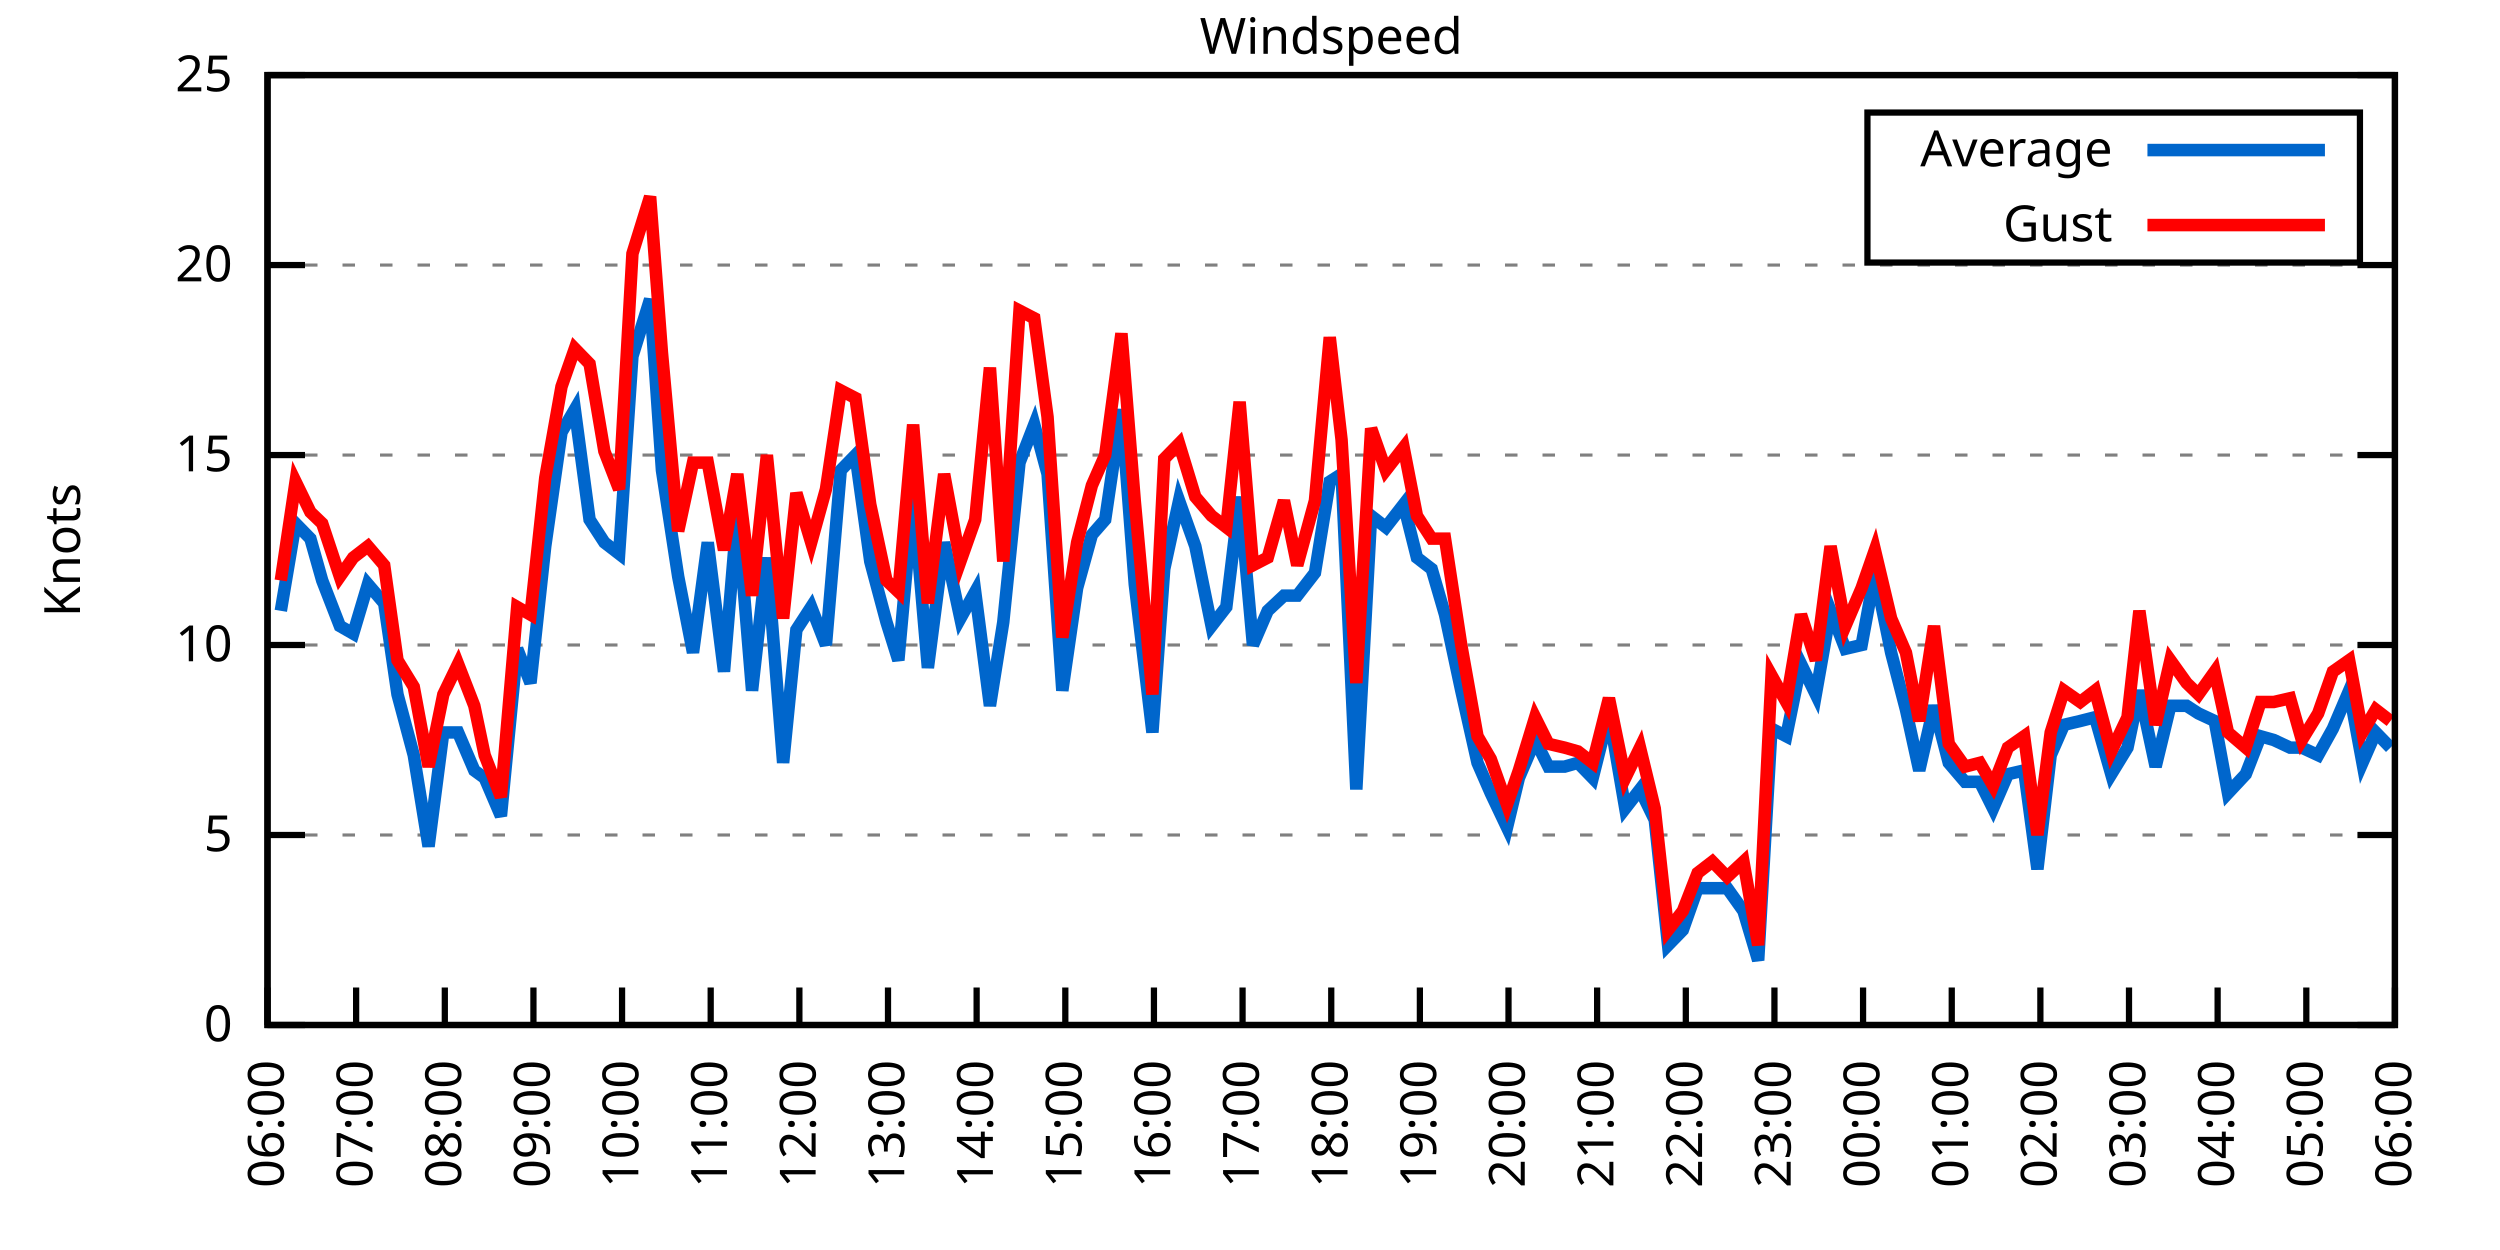
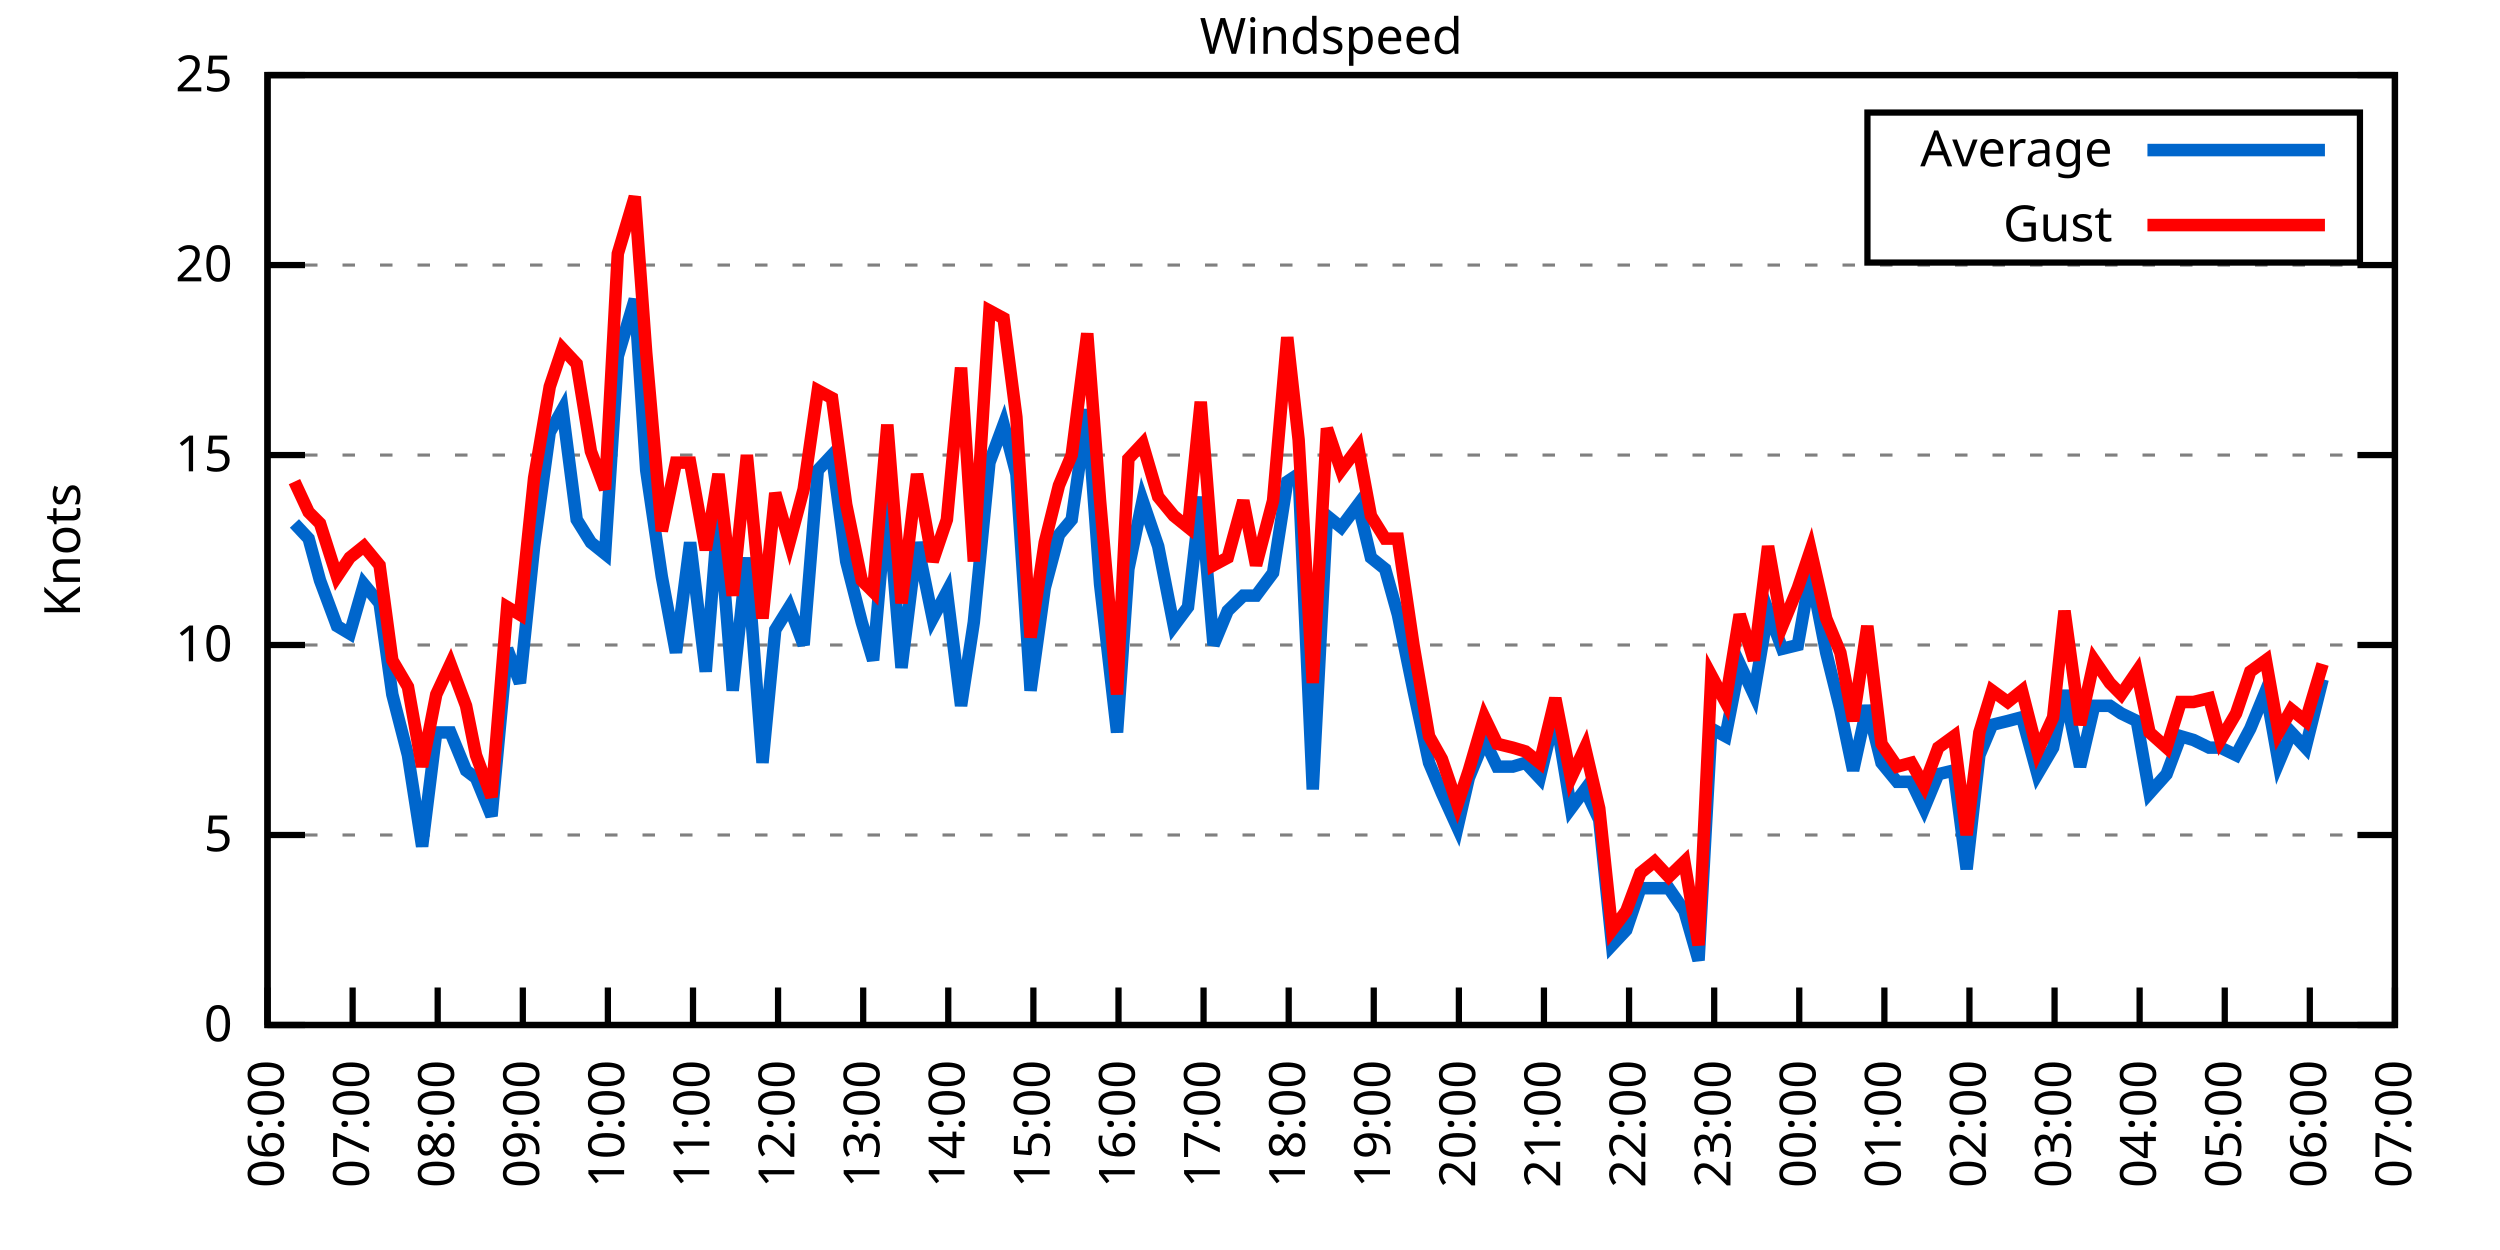
<svg xmlns="http://www.w3.org/2000/svg" xmlns:xlink="http://www.w3.org/1999/xlink" width="400" height="200" viewBox="0 0 400 200">
  <g id="gnuplot_canvas">
    <rect x="0" y="0" width="400" height="200" fill="none" />
    <defs>
      <circle id="gpDot" r="0.5" stroke-width="0.5" stroke="currentColor" />
      <path id="gpPt0" stroke-width="0.333" stroke="currentColor" d="M-1,0 h2 M0,-1 v2" />
      <path id="gpPt1" stroke-width="0.333" stroke="currentColor" d="M-1,-1 L1,1 M1,-1 L-1,1" />
      <path id="gpPt2" stroke-width="0.333" stroke="currentColor" d="M-1,0 L1,0 M0,-1 L0,1 M-1,-1 L1,1 M-1,1 L1,-1" />
      <rect id="gpPt3" stroke-width="0.333" stroke="currentColor" x="-1" y="-1" width="2" height="2" />
      <rect id="gpPt4" stroke-width="0.333" stroke="currentColor" fill="currentColor" x="-1" y="-1" width="2" height="2" />
      <circle id="gpPt5" stroke-width="0.333" stroke="currentColor" cx="0" cy="0" r="1" />
      <use xlink:href="#gpPt5" id="gpPt6" fill="currentColor" stroke="none" />
      <path id="gpPt7" stroke-width="0.333" stroke="currentColor" d="M0,-1.33 L-1.33,0.67 L1.33,0.67 z" />
      <use xlink:href="#gpPt7" id="gpPt8" fill="currentColor" stroke="none" />
      <use xlink:href="#gpPt7" id="gpPt9" stroke="currentColor" transform="rotate(180)" />
      <use xlink:href="#gpPt9" id="gpPt10" fill="currentColor" stroke="none" />
      <use xlink:href="#gpPt3" id="gpPt11" stroke="currentColor" transform="rotate(45)" />
      <use xlink:href="#gpPt11" id="gpPt12" fill="currentColor" stroke="none" />
      <path id="gpPt13" stroke-width="0.333" stroke="currentColor" d="M0,1.330 L1.265,0.411 L0.782,-1.067 L-0.782,-1.076 L-1.265,0.411 z" />
      <use xlink:href="#gpPt13" id="gpPt14" fill="currentColor" stroke="none" />
      <filter id="textbox" filterUnits="objectBoundingBox" x="0" y="0" height="1" width="1">
        <feFlood flood-color="white" flood-opacity="1" result="bgnd" />
        <feComposite in="SourceGraphic" in2="bgnd" operator="atop" />
      </filter>
      <filter id="greybox" filterUnits="objectBoundingBox" x="0" y="0" height="1" width="1">
        <feFlood flood-color="lightgrey" flood-opacity="1" result="grey" />
        <feComposite in="SourceGraphic" in2="grey" operator="atop" />
      </filter>
    </defs>
    <g fill="none" color="white" stroke="currentColor" stroke-width="1.00" stroke-linecap="butt" stroke-linejoin="miter">
</g>
    <g fill="none" color="black" stroke="currentColor" stroke-width="1.00" stroke-linecap="butt" stroke-linejoin="miter">
      <g stroke="none" shape-rendering="crispEdges">
        <polygon fill="rgb(255, 255, 255)" points="42.80,164.00 383.18,164.00 383.18,12.02 42.80,12.02 " />
      </g>
    </g>
    <g fill="none" color="black" stroke="currentColor" stroke-width="1.00" stroke-linecap="butt" stroke-linejoin="miter">
</g>
    <g fill="none" color="black" stroke="black" stroke-width="0.50" stroke-linecap="butt" stroke-linejoin="miter">
</g>
    <g fill="none" color="gray" stroke="currentColor" stroke-width="0.50" stroke-linecap="butt" stroke-linejoin="miter">
      <path stroke="gray" stroke-dasharray="2,4" class="gridline" d="M42.80,164.00 L383.19,164.00  " />
    </g>
    <g fill="none" color="gray" stroke="gray" stroke-width="1.00" stroke-linecap="butt" stroke-linejoin="miter">
</g>
    <g fill="none" color="black" stroke="currentColor" stroke-width="1.00" stroke-linecap="butt" stroke-linejoin="miter">
      <path stroke="black" d="M42.80,164.00 L48.80,164.00 M383.19,164.00 L377.19,164.00  " />
      <g transform="translate(37.20,166.60)" stroke="none" fill="black" font-family="Sans" font-size="8.00" text-anchor="end">
        <text>
          <tspan font-family="Sans"> 0</tspan>
        </text>
      </g>
    </g>
    <g fill="none" color="black" stroke="currentColor" stroke-width="1.00" stroke-linecap="butt" stroke-linejoin="miter">
</g>
    <g fill="none" color="black" stroke="black" stroke-width="0.50" stroke-linecap="butt" stroke-linejoin="miter">
</g>
    <g fill="none" color="gray" stroke="currentColor" stroke-width="0.50" stroke-linecap="butt" stroke-linejoin="miter">
      <path stroke="gray" stroke-dasharray="2,4" class="gridline" d="M42.80,133.60 L383.19,133.60  " />
    </g>
    <g fill="none" color="gray" stroke="gray" stroke-width="1.00" stroke-linecap="butt" stroke-linejoin="miter">
</g>
    <g fill="none" color="black" stroke="currentColor" stroke-width="1.00" stroke-linecap="butt" stroke-linejoin="miter">
      <path stroke="black" d="M42.80,133.60 L48.80,133.60 M383.19,133.60 L377.19,133.60  " />
      <g transform="translate(37.20,136.20)" stroke="none" fill="black" font-family="Sans" font-size="8.00" text-anchor="end">
        <text>
          <tspan font-family="Sans"> 5</tspan>
        </text>
      </g>
    </g>
    <g fill="none" color="black" stroke="currentColor" stroke-width="1.00" stroke-linecap="butt" stroke-linejoin="miter">
</g>
    <g fill="none" color="black" stroke="black" stroke-width="0.50" stroke-linecap="butt" stroke-linejoin="miter">
</g>
    <g fill="none" color="gray" stroke="currentColor" stroke-width="0.50" stroke-linecap="butt" stroke-linejoin="miter">
      <path stroke="gray" stroke-dasharray="2,4" class="gridline" d="M42.80,103.20 L383.19,103.20  " />
    </g>
    <g fill="none" color="gray" stroke="gray" stroke-width="1.00" stroke-linecap="butt" stroke-linejoin="miter">
</g>
    <g fill="none" color="black" stroke="currentColor" stroke-width="1.00" stroke-linecap="butt" stroke-linejoin="miter">
      <path stroke="black" d="M42.80,103.20 L48.80,103.20 M383.19,103.20 L377.19,103.20  " />
      <g transform="translate(37.20,105.80)" stroke="none" fill="black" font-family="Sans" font-size="8.00" text-anchor="end">
        <text>
          <tspan font-family="Sans"> 10</tspan>
        </text>
      </g>
    </g>
    <g fill="none" color="black" stroke="currentColor" stroke-width="1.00" stroke-linecap="butt" stroke-linejoin="miter">
</g>
    <g fill="none" color="black" stroke="black" stroke-width="0.50" stroke-linecap="butt" stroke-linejoin="miter">
</g>
    <g fill="none" color="gray" stroke="currentColor" stroke-width="0.50" stroke-linecap="butt" stroke-linejoin="miter">
      <path stroke="gray" stroke-dasharray="2,4" class="gridline" d="M42.80,72.81 L383.19,72.81  " />
    </g>
    <g fill="none" color="gray" stroke="gray" stroke-width="1.00" stroke-linecap="butt" stroke-linejoin="miter">
</g>
    <g fill="none" color="black" stroke="currentColor" stroke-width="1.00" stroke-linecap="butt" stroke-linejoin="miter">
      <path stroke="black" d="M42.80,72.81 L48.80,72.81 M383.19,72.81 L377.19,72.81  " />
      <g transform="translate(37.20,75.41)" stroke="none" fill="black" font-family="Sans" font-size="8.00" text-anchor="end">
        <text>
          <tspan font-family="Sans"> 15</tspan>
        </text>
      </g>
    </g>
    <g fill="none" color="black" stroke="currentColor" stroke-width="1.00" stroke-linecap="butt" stroke-linejoin="miter">
</g>
    <g fill="none" color="black" stroke="black" stroke-width="0.50" stroke-linecap="butt" stroke-linejoin="miter">
</g>
    <g fill="none" color="gray" stroke="currentColor" stroke-width="0.50" stroke-linecap="butt" stroke-linejoin="miter">
      <path stroke="gray" stroke-dasharray="2,4" class="gridline" d="M42.80,42.41 L383.19,42.41  " />
    </g>
    <g fill="none" color="gray" stroke="gray" stroke-width="1.00" stroke-linecap="butt" stroke-linejoin="miter">
</g>
    <g fill="none" color="black" stroke="currentColor" stroke-width="1.00" stroke-linecap="butt" stroke-linejoin="miter">
      <path stroke="black" d="M42.80,42.41 L48.80,42.41 M383.19,42.41 L377.19,42.41  " />
      <g transform="translate(37.20,45.01)" stroke="none" fill="black" font-family="Sans" font-size="8.00" text-anchor="end">
        <text>
          <tspan font-family="Sans"> 20</tspan>
        </text>
      </g>
    </g>
    <g fill="none" color="black" stroke="currentColor" stroke-width="1.00" stroke-linecap="butt" stroke-linejoin="miter">
</g>
    <g fill="none" color="black" stroke="black" stroke-width="0.50" stroke-linecap="butt" stroke-linejoin="miter">
</g>
    <g fill="none" color="gray" stroke="currentColor" stroke-width="0.50" stroke-linecap="butt" stroke-linejoin="miter">
      <path stroke="gray" stroke-dasharray="2,4" class="gridline" d="M42.80,12.01 L383.19,12.01  " />
    </g>
    <g fill="none" color="gray" stroke="gray" stroke-width="1.00" stroke-linecap="butt" stroke-linejoin="miter">
</g>
    <g fill="none" color="black" stroke="currentColor" stroke-width="1.00" stroke-linecap="butt" stroke-linejoin="miter">
      <path stroke="black" d="M42.80,12.01 L48.80,12.01 M383.19,12.01 L377.19,12.01  " />
      <g transform="translate(37.20,14.61)" stroke="none" fill="black" font-family="Sans" font-size="8.00" text-anchor="end">
        <text>
          <tspan font-family="Sans"> 25</tspan>
        </text>
      </g>
    </g>
    <g fill="none" color="black" stroke="currentColor" stroke-width="1.00" stroke-linecap="butt" stroke-linejoin="miter">
      <path stroke="black" d="M42.80,164.00 L42.80,158.00  " />
      <g transform="translate(45.40,169.60) rotate(270.00)" stroke="none" fill="black" font-family="Sans" font-size="8.00" text-anchor="end">
        <text>
          <tspan font-family="Sans">06:00</tspan>
        </text>
      </g>
    </g>
    <g fill="none" color="black" stroke="currentColor" stroke-width="1.00" stroke-linecap="butt" stroke-linejoin="miter">
-       <path stroke="black" d="M56.98,164.00 L56.98,158.00  " />
-       <g transform="translate(59.58,169.60) rotate(270.00)" stroke="none" fill="black" font-family="Sans" font-size="8.00" text-anchor="end">
+       <path stroke="black" d="M56.42,164.00 L56.42,158.00  " />
+       <g transform="translate(59.02,169.60) rotate(270.00)" stroke="none" fill="black" font-family="Sans" font-size="8.00" text-anchor="end">
        <text>
          <tspan font-family="Sans">07:00</tspan>
        </text>
      </g>
    </g>
    <g fill="none" color="black" stroke="currentColor" stroke-width="1.00" stroke-linecap="butt" stroke-linejoin="miter">
-       <path stroke="black" d="M71.17,164.00 L71.17,158.00  " />
-       <g transform="translate(73.77,169.60) rotate(270.00)" stroke="none" fill="black" font-family="Sans" font-size="8.00" text-anchor="end">
+       <path stroke="black" d="M70.03,164.00 L70.03,158.00  " />
+       <g transform="translate(72.63,169.60) rotate(270.00)" stroke="none" fill="black" font-family="Sans" font-size="8.00" text-anchor="end">
        <text>
          <tspan font-family="Sans">08:00</tspan>
        </text>
      </g>
    </g>
    <g fill="none" color="black" stroke="currentColor" stroke-width="1.00" stroke-linecap="butt" stroke-linejoin="miter">
-       <path stroke="black" d="M85.35,164.00 L85.35,158.00  " />
-       <g transform="translate(87.95,169.60) rotate(270.00)" stroke="none" fill="black" font-family="Sans" font-size="8.00" text-anchor="end">
+       <path stroke="black" d="M83.65,164.00 L83.65,158.00  " />
+       <g transform="translate(86.25,169.60) rotate(270.00)" stroke="none" fill="black" font-family="Sans" font-size="8.00" text-anchor="end">
        <text>
          <tspan font-family="Sans">09:00</tspan>
        </text>
      </g>
    </g>
    <g fill="none" color="black" stroke="currentColor" stroke-width="1.00" stroke-linecap="butt" stroke-linejoin="miter">
-       <path stroke="black" d="M99.53,164.00 L99.53,158.00  " />
-       <g transform="translate(102.13,169.60) rotate(270.00)" stroke="none" fill="black" font-family="Sans" font-size="8.00" text-anchor="end">
+       <path stroke="black" d="M97.26,164.00 L97.26,158.00  " />
+       <g transform="translate(99.86,169.60) rotate(270.00)" stroke="none" fill="black" font-family="Sans" font-size="8.00" text-anchor="end">
        <text>
          <tspan font-family="Sans">10:00</tspan>
        </text>
      </g>
    </g>
    <g fill="none" color="black" stroke="currentColor" stroke-width="1.00" stroke-linecap="butt" stroke-linejoin="miter">
-       <path stroke="black" d="M113.71,164.00 L113.71,158.00  " />
-       <g transform="translate(116.31,169.60) rotate(270.00)" stroke="none" fill="black" font-family="Sans" font-size="8.00" text-anchor="end">
+       <path stroke="black" d="M110.88,164.00 L110.88,158.00  " />
+       <g transform="translate(113.48,169.60) rotate(270.00)" stroke="none" fill="black" font-family="Sans" font-size="8.00" text-anchor="end">
        <text>
          <tspan font-family="Sans">11:00</tspan>
        </text>
      </g>
    </g>
    <g fill="none" color="black" stroke="currentColor" stroke-width="1.00" stroke-linecap="butt" stroke-linejoin="miter">
-       <path stroke="black" d="M127.90,164.00 L127.90,158.00  " />
-       <g transform="translate(130.50,169.60) rotate(270.00)" stroke="none" fill="black" font-family="Sans" font-size="8.00" text-anchor="end">
+       <path stroke="black" d="M124.49,164.00 L124.49,158.00  " />
+       <g transform="translate(127.09,169.60) rotate(270.00)" stroke="none" fill="black" font-family="Sans" font-size="8.00" text-anchor="end">
        <text>
          <tspan font-family="Sans">12:00</tspan>
        </text>
      </g>
    </g>
    <g fill="none" color="black" stroke="currentColor" stroke-width="1.00" stroke-linecap="butt" stroke-linejoin="miter">
-       <path stroke="black" d="M142.08,164.00 L142.08,158.00  " />
-       <g transform="translate(144.68,169.60) rotate(270.00)" stroke="none" fill="black" font-family="Sans" font-size="8.00" text-anchor="end">
+       <path stroke="black" d="M138.11,164.00 L138.11,158.00  " />
+       <g transform="translate(140.71,169.60) rotate(270.00)" stroke="none" fill="black" font-family="Sans" font-size="8.00" text-anchor="end">
        <text>
          <tspan font-family="Sans">13:00</tspan>
        </text>
      </g>
    </g>
    <g fill="none" color="black" stroke="currentColor" stroke-width="1.00" stroke-linecap="butt" stroke-linejoin="miter">
-       <path stroke="black" d="M156.26,164.00 L156.26,158.00  " />
-       <g transform="translate(158.86,169.60) rotate(270.00)" stroke="none" fill="black" font-family="Sans" font-size="8.00" text-anchor="end">
+       <path stroke="black" d="M151.72,164.00 L151.72,158.00  " />
+       <g transform="translate(154.32,169.60) rotate(270.00)" stroke="none" fill="black" font-family="Sans" font-size="8.00" text-anchor="end">
        <text>
          <tspan font-family="Sans">14:00</tspan>
        </text>
      </g>
    </g>
    <g fill="none" color="black" stroke="currentColor" stroke-width="1.00" stroke-linecap="butt" stroke-linejoin="miter">
-       <path stroke="black" d="M170.45,164.00 L170.45,158.00  " />
-       <g transform="translate(173.05,169.60) rotate(270.00)" stroke="none" fill="black" font-family="Sans" font-size="8.00" text-anchor="end">
+       <path stroke="black" d="M165.34,164.00 L165.34,158.00  " />
+       <g transform="translate(167.94,169.60) rotate(270.00)" stroke="none" fill="black" font-family="Sans" font-size="8.00" text-anchor="end">
        <text>
          <tspan font-family="Sans">15:00</tspan>
        </text>
      </g>
    </g>
    <g fill="none" color="black" stroke="currentColor" stroke-width="1.00" stroke-linecap="butt" stroke-linejoin="miter">
-       <path stroke="black" d="M184.63,164.00 L184.63,158.00  " />
-       <g transform="translate(187.23,169.60) rotate(270.00)" stroke="none" fill="black" font-family="Sans" font-size="8.00" text-anchor="end">
+       <path stroke="black" d="M178.96,164.00 L178.96,158.00  " />
+       <g transform="translate(181.56,169.60) rotate(270.00)" stroke="none" fill="black" font-family="Sans" font-size="8.00" text-anchor="end">
        <text>
          <tspan font-family="Sans">16:00</tspan>
        </text>
      </g>
    </g>
    <g fill="none" color="black" stroke="currentColor" stroke-width="1.00" stroke-linecap="butt" stroke-linejoin="miter">
-       <path stroke="black" d="M198.81,164.00 L198.81,158.00  " />
-       <g transform="translate(201.41,169.60) rotate(270.00)" stroke="none" fill="black" font-family="Sans" font-size="8.00" text-anchor="end">
+       <path stroke="black" d="M192.57,164.00 L192.57,158.00  " />
+       <g transform="translate(195.17,169.60) rotate(270.00)" stroke="none" fill="black" font-family="Sans" font-size="8.00" text-anchor="end">
        <text>
          <tspan font-family="Sans">17:00</tspan>
        </text>
      </g>
    </g>
    <g fill="none" color="black" stroke="currentColor" stroke-width="1.00" stroke-linecap="butt" stroke-linejoin="miter">
-       <path stroke="black" d="M213.00,164.00 L213.00,158.00  " />
-       <g transform="translate(215.60,169.60) rotate(270.00)" stroke="none" fill="black" font-family="Sans" font-size="8.00" text-anchor="end">
+       <path stroke="black" d="M206.19,164.00 L206.19,158.00  " />
+       <g transform="translate(208.79,169.60) rotate(270.00)" stroke="none" fill="black" font-family="Sans" font-size="8.00" text-anchor="end">
        <text>
          <tspan font-family="Sans">18:00</tspan>
        </text>
      </g>
    </g>
    <g fill="none" color="black" stroke="currentColor" stroke-width="1.00" stroke-linecap="butt" stroke-linejoin="miter">
-       <path stroke="black" d="M227.18,164.00 L227.18,158.00  " />
-       <g transform="translate(229.78,169.60) rotate(270.00)" stroke="none" fill="black" font-family="Sans" font-size="8.00" text-anchor="end">
+       <path stroke="black" d="M219.80,164.00 L219.80,158.00  " />
+       <g transform="translate(222.40,169.60) rotate(270.00)" stroke="none" fill="black" font-family="Sans" font-size="8.00" text-anchor="end">
        <text>
          <tspan font-family="Sans">19:00</tspan>
        </text>
      </g>
    </g>
    <g fill="none" color="black" stroke="currentColor" stroke-width="1.00" stroke-linecap="butt" stroke-linejoin="miter">
-       <path stroke="black" d="M241.36,164.00 L241.36,158.00  " />
-       <g transform="translate(243.96,169.60) rotate(270.00)" stroke="none" fill="black" font-family="Sans" font-size="8.00" text-anchor="end">
+       <path stroke="black" d="M233.42,164.00 L233.42,158.00  " />
+       <g transform="translate(236.02,169.60) rotate(270.00)" stroke="none" fill="black" font-family="Sans" font-size="8.00" text-anchor="end">
        <text>
          <tspan font-family="Sans">20:00</tspan>
        </text>
      </g>
    </g>
    <g fill="none" color="black" stroke="currentColor" stroke-width="1.00" stroke-linecap="butt" stroke-linejoin="miter">
-       <path stroke="black" d="M255.54,164.00 L255.54,158.00  " />
-       <g transform="translate(258.14,169.60) rotate(270.00)" stroke="none" fill="black" font-family="Sans" font-size="8.00" text-anchor="end">
+       <path stroke="black" d="M247.03,164.00 L247.03,158.00  " />
+       <g transform="translate(249.63,169.60) rotate(270.00)" stroke="none" fill="black" font-family="Sans" font-size="8.00" text-anchor="end">
        <text>
          <tspan font-family="Sans">21:00</tspan>
        </text>
      </g>
    </g>
    <g fill="none" color="black" stroke="currentColor" stroke-width="1.00" stroke-linecap="butt" stroke-linejoin="miter">
-       <path stroke="black" d="M269.73,164.00 L269.73,158.00  " />
-       <g transform="translate(272.33,169.60) rotate(270.00)" stroke="none" fill="black" font-family="Sans" font-size="8.00" text-anchor="end">
+       <path stroke="black" d="M260.65,164.00 L260.65,158.00  " />
+       <g transform="translate(263.25,169.60) rotate(270.00)" stroke="none" fill="black" font-family="Sans" font-size="8.00" text-anchor="end">
        <text>
          <tspan font-family="Sans">22:00</tspan>
        </text>
      </g>
    </g>
    <g fill="none" color="black" stroke="currentColor" stroke-width="1.00" stroke-linecap="butt" stroke-linejoin="miter">
-       <path stroke="black" d="M283.91,164.00 L283.91,158.00  " />
-       <g transform="translate(286.51,169.60) rotate(270.00)" stroke="none" fill="black" font-family="Sans" font-size="8.00" text-anchor="end">
+       <path stroke="black" d="M274.27,164.00 L274.27,158.00  " />
+       <g transform="translate(276.87,169.60) rotate(270.00)" stroke="none" fill="black" font-family="Sans" font-size="8.00" text-anchor="end">
        <text>
          <tspan font-family="Sans">23:00</tspan>
        </text>
      </g>
    </g>
    <g fill="none" color="black" stroke="currentColor" stroke-width="1.00" stroke-linecap="butt" stroke-linejoin="miter">
-       <path stroke="black" d="M298.09,164.00 L298.09,158.00  " />
-       <g transform="translate(300.69,169.60) rotate(270.00)" stroke="none" fill="black" font-family="Sans" font-size="8.00" text-anchor="end">
+       <path stroke="black" d="M287.88,164.00 L287.88,158.00  " />
+       <g transform="translate(290.48,169.60) rotate(270.00)" stroke="none" fill="black" font-family="Sans" font-size="8.00" text-anchor="end">
        <text>
          <tspan font-family="Sans">00:00</tspan>
        </text>
      </g>
    </g>
    <g fill="none" color="black" stroke="currentColor" stroke-width="1.00" stroke-linecap="butt" stroke-linejoin="miter">
-       <path stroke="black" d="M312.28,164.00 L312.28,158.00  " />
-       <g transform="translate(314.88,169.60) rotate(270.00)" stroke="none" fill="black" font-family="Sans" font-size="8.00" text-anchor="end">
+       <path stroke="black" d="M301.50,164.00 L301.50,158.00  " />
+       <g transform="translate(304.10,169.60) rotate(270.00)" stroke="none" fill="black" font-family="Sans" font-size="8.00" text-anchor="end">
        <text>
          <tspan font-family="Sans">01:00</tspan>
        </text>
      </g>
    </g>
    <g fill="none" color="black" stroke="currentColor" stroke-width="1.00" stroke-linecap="butt" stroke-linejoin="miter">
-       <path stroke="black" d="M326.46,164.00 L326.46,158.00  " />
-       <g transform="translate(329.06,169.60) rotate(270.00)" stroke="none" fill="black" font-family="Sans" font-size="8.00" text-anchor="end">
+       <path stroke="black" d="M315.11,164.00 L315.11,158.00  " />
+       <g transform="translate(317.71,169.60) rotate(270.00)" stroke="none" fill="black" font-family="Sans" font-size="8.00" text-anchor="end">
        <text>
          <tspan font-family="Sans">02:00</tspan>
        </text>
      </g>
    </g>
    <g fill="none" color="black" stroke="currentColor" stroke-width="1.00" stroke-linecap="butt" stroke-linejoin="miter">
-       <path stroke="black" d="M340.64,164.00 L340.64,158.00  " />
-       <g transform="translate(343.24,169.60) rotate(270.00)" stroke="none" fill="black" font-family="Sans" font-size="8.00" text-anchor="end">
+       <path stroke="black" d="M328.73,164.00 L328.73,158.00  " />
+       <g transform="translate(331.33,169.60) rotate(270.00)" stroke="none" fill="black" font-family="Sans" font-size="8.00" text-anchor="end">
        <text>
          <tspan font-family="Sans">03:00</tspan>
        </text>
      </g>
    </g>
    <g fill="none" color="black" stroke="currentColor" stroke-width="1.00" stroke-linecap="butt" stroke-linejoin="miter">
-       <path stroke="black" d="M354.82,164.00 L354.82,158.00  " />
-       <g transform="translate(357.42,169.60) rotate(270.00)" stroke="none" fill="black" font-family="Sans" font-size="8.00" text-anchor="end">
+       <path stroke="black" d="M342.34,164.00 L342.34,158.00  " />
+       <g transform="translate(344.94,169.60) rotate(270.00)" stroke="none" fill="black" font-family="Sans" font-size="8.00" text-anchor="end">
        <text>
          <tspan font-family="Sans">04:00</tspan>
        </text>
      </g>
    </g>
    <g fill="none" color="black" stroke="currentColor" stroke-width="1.00" stroke-linecap="butt" stroke-linejoin="miter">
-       <path stroke="black" d="M369.01,164.00 L369.01,158.00  " />
-       <g transform="translate(371.61,169.60) rotate(270.00)" stroke="none" fill="black" font-family="Sans" font-size="8.00" text-anchor="end">
+       <path stroke="black" d="M355.96,164.00 L355.96,158.00  " />
+       <g transform="translate(358.56,169.60) rotate(270.00)" stroke="none" fill="black" font-family="Sans" font-size="8.00" text-anchor="end">
        <text>
          <tspan font-family="Sans">05:00</tspan>
+         </text>
+       </g>
+     </g>
+     <g fill="none" color="black" stroke="currentColor" stroke-width="1.00" stroke-linecap="butt" stroke-linejoin="miter">
+       <path stroke="black" d="M369.57,164.00 L369.57,158.00  " />
+       <g transform="translate(372.17,169.60) rotate(270.00)" stroke="none" fill="black" font-family="Sans" font-size="8.00" text-anchor="end">
+         <text>
+           <tspan font-family="Sans">06:00</tspan>
        </text>
      </g>
    </g>
    <g fill="none" color="black" stroke="currentColor" stroke-width="1.00" stroke-linecap="butt" stroke-linejoin="miter">
      <path stroke="black" d="M383.19,164.00 L383.19,158.00  " />
      <g transform="translate(385.79,169.60) rotate(270.00)" stroke="none" fill="black" font-family="Sans" font-size="8.00" text-anchor="end">
        <text>
-           <tspan font-family="Sans">06:00</tspan>
+           <tspan font-family="Sans">07:00</tspan>
        </text>
      </g>
    </g>
    <g fill="none" color="black" stroke="currentColor" stroke-width="1.00" stroke-linecap="butt" stroke-linejoin="miter">
</g>
    <g fill="none" color="black" stroke="currentColor" stroke-width="1.00" stroke-linecap="butt" stroke-linejoin="miter">
      <path stroke="black" d="M42.80,12.01 L42.80,164.00 L383.19,164.00 L383.19,12.01 L42.80,12.01 Z  " />
    </g>
    <g fill="none" color="black" stroke="currentColor" stroke-width="1.00" stroke-linecap="butt" stroke-linejoin="miter">
</g>
    <g fill="none" color="black" stroke="currentColor" stroke-width="1.00" stroke-linecap="butt" stroke-linejoin="miter">
      <path stroke="black" d="M298.79,42.01 L298.79,18.01 L377.59,18.01 L377.59,42.01 L298.79,42.01 Z  " />
    </g>
    <g id="Windspeed_plot_1">
      <g fill="none" color="white" stroke="black" stroke-width="2.00" stroke-linecap="butt" stroke-linejoin="miter">
</g>
      <g fill="none" color="black" stroke="currentColor" stroke-width="2.00" stroke-linecap="butt" stroke-linejoin="miter">
        <g transform="translate(337.99,26.61)" stroke="none" fill="black" font-family="Sans" font-size="8.00" text-anchor="end">
          <text>
            <tspan font-family="Sans">Average</tspan>
          </text>
        </g>
      </g>
      <g fill="none" color="black" stroke="currentColor" stroke-width="2.00" stroke-linecap="butt" stroke-linejoin="miter">
-         <path stroke="rgb(  0, 102, 204)" d="M343.59,24.01 L371.99,24.01 M44.93,97.73 L47.29,83.75 L49.66,86.18 L51.55,92.87 L54.38,100.16 L56.51,101.38   L58.87,93.48 L61.47,96.52 L63.60,111.11 L66.20,120.83 L68.57,135.43 L70.93,117.19 L73.29,117.19 L75.89,123.27   L77.55,124.48 L80.15,130.56 L82.75,103.81 L84.88,109.28 L87.24,87.40 L89.84,69.16 L91.97,65.51 L94.33,83.14   L96.70,86.79 L99.06,88.61 L101.19,57.00 L104.02,47.88 L105.91,75.24 L108.51,92.26 L110.88,104.42 L113.24,86.79   L115.84,107.46 L117.97,81.93 L120.33,110.50 L122.70,89.22 L125.30,122.05 L127.42,100.77 L129.79,97.12 L132.15,103.20   L134.52,75.24 L136.88,72.81 L139.24,89.83 L141.84,99.56 L143.74,105.64 L146.10,79.49 L148.46,106.85 L151.06,86.79   L153.66,98.95 L156.03,94.69 L158.39,112.93 L160.52,99.56 L163.12,74.02 L165.48,67.94 L167.61,75.85 L169.97,110.50   L172.34,94.08 L174.70,85.57 L176.83,83.14 L179.43,65.51 L181.56,93.48 L184.39,117.19 L186.28,91.04 L188.65,80.10   L191.25,87.40 L193.85,100.16 L196.21,97.12 L198.34,79.49 L200.47,103.20 L202.83,97.73 L205.43,95.30 L207.56,95.30   L210.39,91.65 L212.76,77.06 L214.65,75.85 L217.01,126.31 L219.38,82.53 L221.74,84.36 L224.58,80.71 L226.71,89.22   L229.07,91.04 L231.20,98.34 L233.80,110.50 L236.40,122.05 L238.52,126.91 L241.12,132.39 L243.02,124.48 L245.62,118.40   L247.74,122.66 L250.34,122.66 L252.47,122.05 L254.83,124.48 L257.43,114.15 L260.04,129.35 L262.40,126.31 L264.76,131.17   L266.89,151.23 L269.25,148.80 L271.62,142.11 L273.98,142.11 L276.35,142.11 L278.95,145.76 L281.31,153.66 L283.44,116.58   L285.80,117.80 L288.16,106.24 L290.53,111.11 L292.89,97.73 L295.26,103.81 L297.86,103.20 L299.98,91.65 L302.58,104.42   L304.95,113.54 L307.08,123.27 L309.44,112.93 L311.80,122.05 L314.40,125.09 L316.77,125.09 L318.89,129.35 L321.26,123.87   L323.86,123.27 L325.99,139.07 L328.11,120.83 L330.24,115.97 L332.84,115.36 L335.20,114.76 L337.80,123.87 L340.40,119.62   L342.30,110.50 L344.90,122.66 L347.26,112.93 L349.86,112.93 L351.75,114.15 L354.35,115.36 L356.48,126.91 L359.32,123.87   L361.68,117.80 L363.81,118.40 L366.41,119.62 L368.30,119.62 L370.90,120.83 L373.26,116.58 L375.86,110.50 L377.99,122.05   L380.12,117.19 L382.48,119.62  " />
+         <path stroke="rgb(  0, 102, 204)" d="M343.59,24.01 L371.99,24.01 M47.11,83.75 L49.38,86.18 L51.20,92.87 L53.92,100.16 L55.96,101.38 L58.23,93.48   L60.73,96.52 L62.77,111.11 L65.27,120.83 L67.54,135.43 L69.80,117.19 L72.07,117.19 L74.57,123.27 L76.16,124.48   L78.65,130.56 L81.15,103.81 L83.19,109.28 L85.46,87.40 L87.96,69.16 L90.00,65.51 L92.27,83.14 L94.54,86.79   L96.81,88.61 L98.85,57.00 L101.57,47.88 L103.39,75.24 L105.89,92.26 L108.15,104.42 L110.42,86.79 L112.92,107.46   L114.96,81.93 L117.23,110.50 L119.50,89.22 L122.00,122.05 L124.04,100.77 L126.31,97.12 L128.58,103.20 L130.85,75.24   L133.12,72.81 L135.39,89.83 L137.88,99.56 L139.70,105.64 L141.97,79.49 L144.24,106.85 L146.73,86.79 L149.23,98.95   L151.50,94.69 L153.77,112.93 L155.81,99.56 L158.31,74.02 L160.57,67.94 L162.62,75.85 L164.89,110.50 L167.16,94.08   L169.43,85.57 L171.47,83.14 L173.96,65.51 L176.01,93.48 L178.73,117.19 L180.54,91.04 L182.81,80.10 L185.31,87.40   L187.81,100.16 L190.08,97.12 L192.12,79.49 L194.16,103.20 L196.43,97.73 L198.93,95.30 L200.97,95.30 L203.69,91.65   L205.96,77.06 L207.78,75.85 L210.04,126.31 L212.31,82.53 L214.58,84.36 L217.31,80.71 L219.35,89.22 L221.62,91.04   L223.66,98.34 L226.16,110.50 L228.65,122.05 L230.70,126.91 L233.19,132.39 L235.01,124.48 L237.50,118.40 L239.55,122.66   L242.04,122.66 L244.08,122.05 L246.35,124.48 L248.85,114.15 L251.35,129.35 L253.61,126.31 L255.88,131.17 L257.93,151.23   L260.20,148.80 L262.47,142.11 L264.73,142.11 L267.00,142.11 L269.50,145.76 L271.77,153.66 L273.81,116.58 L276.08,117.80   L278.35,106.24 L280.62,111.11 L282.89,97.73 L285.16,103.81 L287.65,103.20 L289.70,91.65 L292.19,104.42 L294.46,113.54   L296.50,123.27 L298.77,112.93 L301.04,122.05 L303.54,125.09 L305.81,125.09 L307.85,129.35 L310.12,123.87 L312.62,123.27   L314.66,139.07 L316.70,120.83 L318.74,115.97 L321.24,115.36 L323.51,114.76 L326.00,123.87 L328.50,119.62 L330.32,110.50   L332.81,122.66 L335.08,112.93 L337.58,112.93 L339.39,114.15 L341.89,115.36 L343.93,126.91 L346.65,123.87 L348.92,117.80   L350.97,118.40 L353.46,119.62 L355.28,119.62 L357.77,120.83 L360.04,116.58 L362.54,110.50 L364.58,122.05 L366.62,117.19   L368.89,119.62 L371.62,108.68  " />
      </g>
    </g>
    <g id="Windspeed_plot_2">
      <g fill="none" color="black" stroke="currentColor" stroke-width="2.00" stroke-linecap="butt" stroke-linejoin="miter">
        <g transform="translate(337.99,38.61)" stroke="none" fill="black" font-family="Sans" font-size="8.00" text-anchor="end">
          <text>
            <tspan font-family="Sans">Gust</tspan>
          </text>
        </g>
      </g>
      <g fill="none" color="black" stroke="currentColor" stroke-width="2.00" stroke-linecap="butt" stroke-linejoin="miter">
-         <path stroke="rgb(255,   0,   0)" d="M343.59,36.01 L371.99,36.01 M44.93,92.87 L47.29,77.06 L49.66,81.93 L51.55,83.75 L54.38,92.26 L56.51,89.22   L58.87,87.40 L61.47,90.44 L63.60,105.64 L66.20,109.89 L68.57,122.66 L70.93,111.11 L73.29,106.24 L75.89,112.93   L77.55,120.83 L80.15,127.52 L82.75,97.12 L84.88,98.34 L87.24,76.45 L89.84,61.86 L91.97,55.78 L94.33,58.21   L96.70,72.20 L99.06,78.28 L101.19,40.58 L104.02,31.46 L105.91,56.39 L108.51,84.97 L110.88,74.02 L113.24,74.02   L115.84,88.00 L117.97,75.85 L120.33,95.30 L122.70,72.81 L125.30,98.95 L127.42,78.89 L129.79,86.79 L132.15,78.28   L134.52,62.47 L136.88,63.69 L139.24,80.71 L141.84,92.87 L143.74,94.69 L146.10,67.94 L148.46,96.52 L151.06,75.85   L153.66,89.83 L156.03,83.14 L158.39,58.82 L160.52,89.83 L163.12,49.70 L165.48,50.92 L167.61,66.73 L169.97,101.99   L172.34,86.79 L174.70,77.67 L176.83,72.81 L179.43,53.35 L181.56,80.10 L184.39,111.11 L186.28,73.41 L188.65,70.98   L191.25,79.49 L193.85,82.53 L196.21,84.36 L198.34,64.29 L200.47,90.44 L202.83,89.22 L205.43,80.10 L207.56,90.44   L210.39,80.10 L212.76,53.96 L214.65,70.37 L217.01,109.28 L219.38,68.55 L221.74,75.24 L224.58,71.59 L226.71,82.53   L229.07,86.18 L231.20,86.18 L233.80,103.20 L236.40,117.80 L238.52,121.44 L241.12,128.74 L243.02,123.27 L245.62,114.76   L247.74,119.01 L250.34,119.62 L252.47,120.23 L254.83,122.05 L257.43,111.72 L260.04,124.48 L262.40,119.62 L264.76,129.35   L266.89,148.80 L269.25,145.76 L271.62,139.68 L273.98,137.86 L276.35,140.29 L278.95,137.86 L281.31,151.23 L283.44,108.07   L285.80,112.32 L288.16,98.34 L290.53,105.64 L292.89,87.40 L295.26,100.16 L297.86,94.08 L299.98,88.00 L302.58,98.95   L304.95,104.42 L307.08,115.36 L309.44,100.16 L311.80,119.01 L314.40,122.66 L316.77,122.05 L318.89,125.70 L321.26,119.62   L323.86,117.80 L325.99,133.60 L328.11,117.19 L330.24,110.50 L332.84,112.32 L335.20,110.50 L337.80,120.23 L340.40,114.76   L342.30,97.73 L344.90,115.97 L347.26,105.64 L349.86,109.28 L351.75,111.11 L354.35,107.46 L356.48,117.19 L359.32,119.62   L361.68,112.32 L363.81,112.32 L366.41,111.72 L368.30,118.40 L370.90,114.15 L373.26,107.46 L375.86,105.64 L377.99,117.19   L380.12,113.54 L382.48,115.36  " />
+         <path stroke="rgb(255,   0,   0)" d="M343.59,36.01 L371.99,36.01 M47.11,77.06 L49.38,81.93 L51.20,83.75 L53.92,92.26 L55.96,89.22 L58.23,87.40   L60.73,90.44 L62.77,105.64 L65.27,109.89 L67.54,122.66 L69.80,111.11 L72.07,106.24 L74.57,112.93 L76.16,120.83   L78.65,127.52 L81.15,97.12 L83.19,98.34 L85.46,76.45 L87.96,61.86 L90.00,55.78 L92.27,58.21 L94.54,72.20   L96.81,78.28 L98.85,40.58 L101.57,31.46 L103.39,56.39 L105.89,84.97 L108.15,74.02 L110.42,74.02 L112.92,88.00   L114.96,75.85 L117.23,95.30 L119.50,72.81 L122.00,98.95 L124.04,78.89 L126.31,86.79 L128.58,78.28 L130.85,62.47   L133.12,63.69 L135.39,80.71 L137.88,92.87 L139.70,94.69 L141.97,67.94 L144.24,96.52 L146.73,75.85 L149.23,89.83   L151.50,83.14 L153.77,58.82 L155.81,89.83 L158.31,49.70 L160.57,50.92 L162.62,66.73 L164.89,101.99 L167.16,86.79   L169.43,77.67 L171.47,72.81 L173.96,53.35 L176.01,80.10 L178.73,111.11 L180.54,73.41 L182.81,70.98 L185.31,79.49   L187.81,82.53 L190.08,84.36 L192.12,64.29 L194.16,90.44 L196.43,89.22 L198.93,80.10 L200.97,90.44 L203.69,80.10   L205.96,53.96 L207.78,70.37 L210.04,109.28 L212.31,68.55 L214.58,75.24 L217.31,71.59 L219.35,82.53 L221.62,86.18   L223.66,86.18 L226.16,103.20 L228.65,117.80 L230.70,121.44 L233.19,128.74 L235.01,123.27 L237.50,114.76 L239.55,119.01   L242.04,119.62 L244.08,120.23 L246.35,122.05 L248.85,111.72 L251.35,124.48 L253.61,119.62 L255.88,129.35 L257.93,148.80   L260.20,145.76 L262.47,139.68 L264.73,137.86 L267.00,140.29 L269.50,137.86 L271.77,151.23 L273.81,108.07 L276.08,112.32   L278.35,98.34 L280.62,105.64 L282.89,87.40 L285.16,100.16 L287.65,94.08 L289.70,88.00 L292.19,98.95 L294.46,104.42   L296.50,115.36 L298.77,100.16 L301.04,119.01 L303.54,122.66 L305.81,122.05 L307.85,125.70 L310.12,119.62 L312.62,117.80   L314.66,133.60 L316.70,117.19 L318.74,110.50 L321.24,112.32 L323.51,110.50 L326.00,120.23 L328.50,114.76 L330.32,97.73   L332.81,115.97 L335.08,105.64 L337.58,109.28 L339.39,111.11 L341.89,107.46 L343.93,117.19 L346.65,119.62 L348.92,112.32   L350.97,112.32 L353.46,111.72 L355.28,118.40 L357.77,114.15 L360.04,107.46 L362.54,105.64 L364.58,117.19 L366.62,113.54   L368.89,115.36 L371.62,106.24  " />
      </g>
    </g>
    <g fill="none" color="black" stroke="currentColor" stroke-width="2.00" stroke-linecap="butt" stroke-linejoin="miter">
</g>
    <g fill="none" color="black" stroke="black" stroke-width="1.00" stroke-linecap="butt" stroke-linejoin="miter">
</g>
    <g fill="none" color="black" stroke="currentColor" stroke-width="1.00" stroke-linecap="butt" stroke-linejoin="miter">
      <path stroke="black" d="M42.80,12.01 L42.80,164.00 L383.19,164.00 L383.19,12.01 L42.80,12.01 Z  " />
      <g transform="translate(12.80,88.01) rotate(270.00)" stroke="none" fill="black" font-family="Sans" font-size="8.00" text-anchor="middle">
        <text>
          <tspan font-family="Sans">Knots</tspan>
        </text>
      </g>
    </g>
    <g fill="none" color="black" stroke="currentColor" stroke-width="1.00" stroke-linecap="butt" stroke-linejoin="miter">
</g>
    <g fill="none" color="black" stroke="currentColor" stroke-width="1.00" stroke-linecap="butt" stroke-linejoin="miter">
      <g transform="translate(212.99,8.61)" stroke="none" fill="black" font-family="Sans" font-size="8.00" text-anchor="middle">
        <text>
          <tspan font-family="Sans">Windspeed</tspan>
        </text>
      </g>
    </g>
    <g fill="none" color="black" stroke="currentColor" stroke-width="1.00" stroke-linecap="butt" stroke-linejoin="miter">
</g>
  </g>
</svg>
